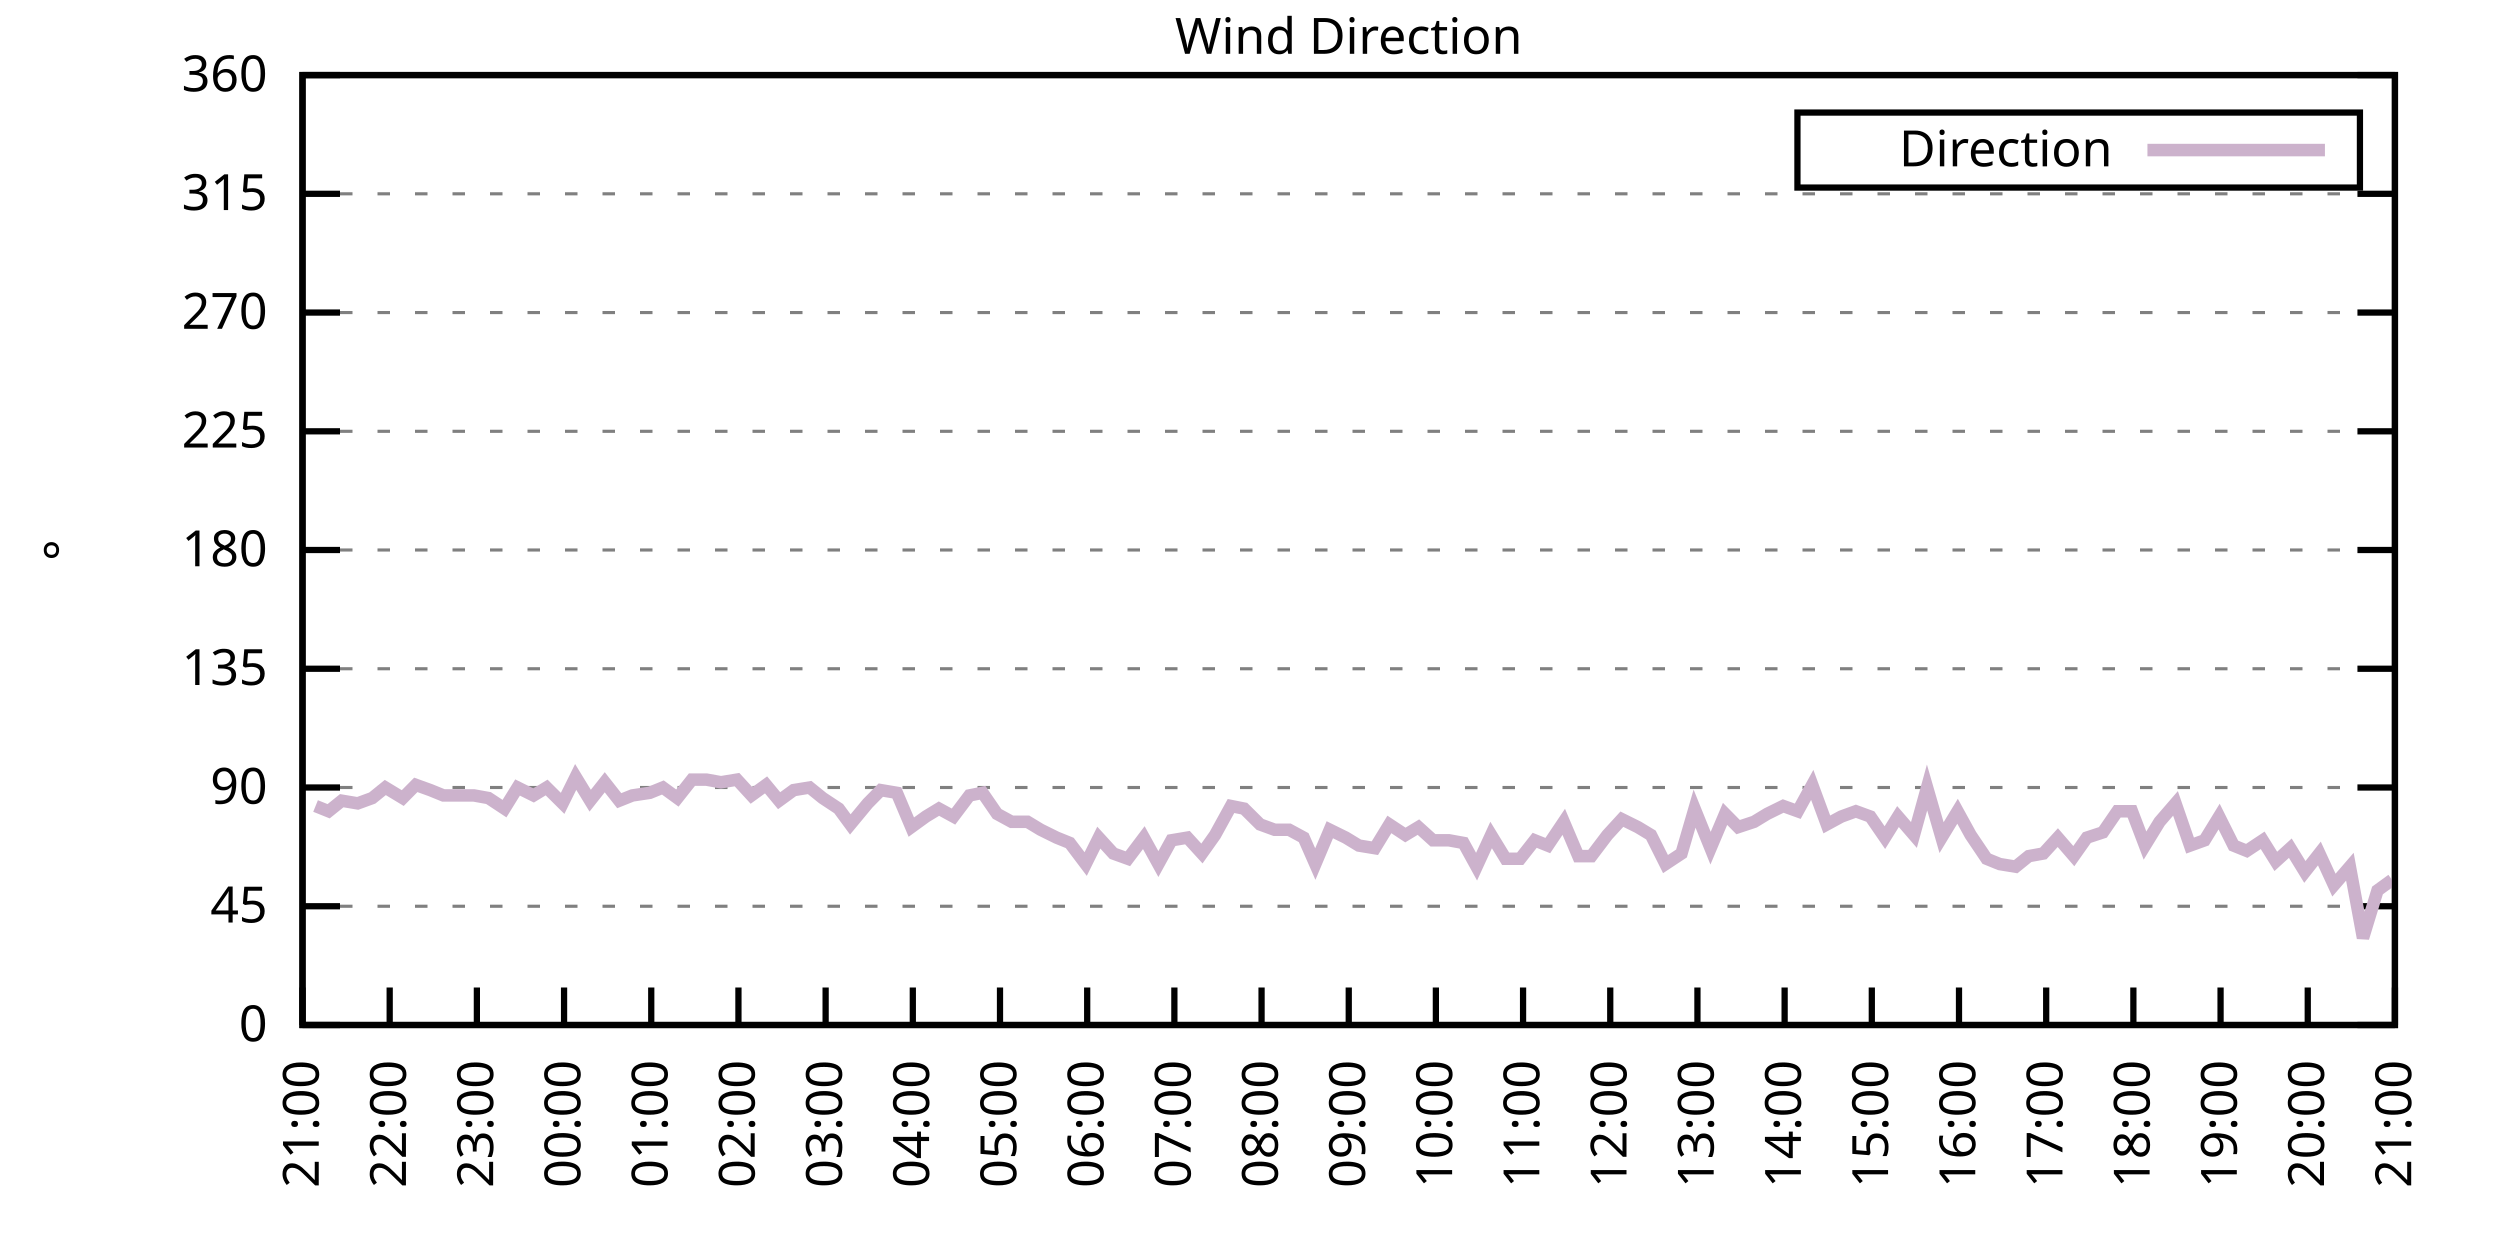
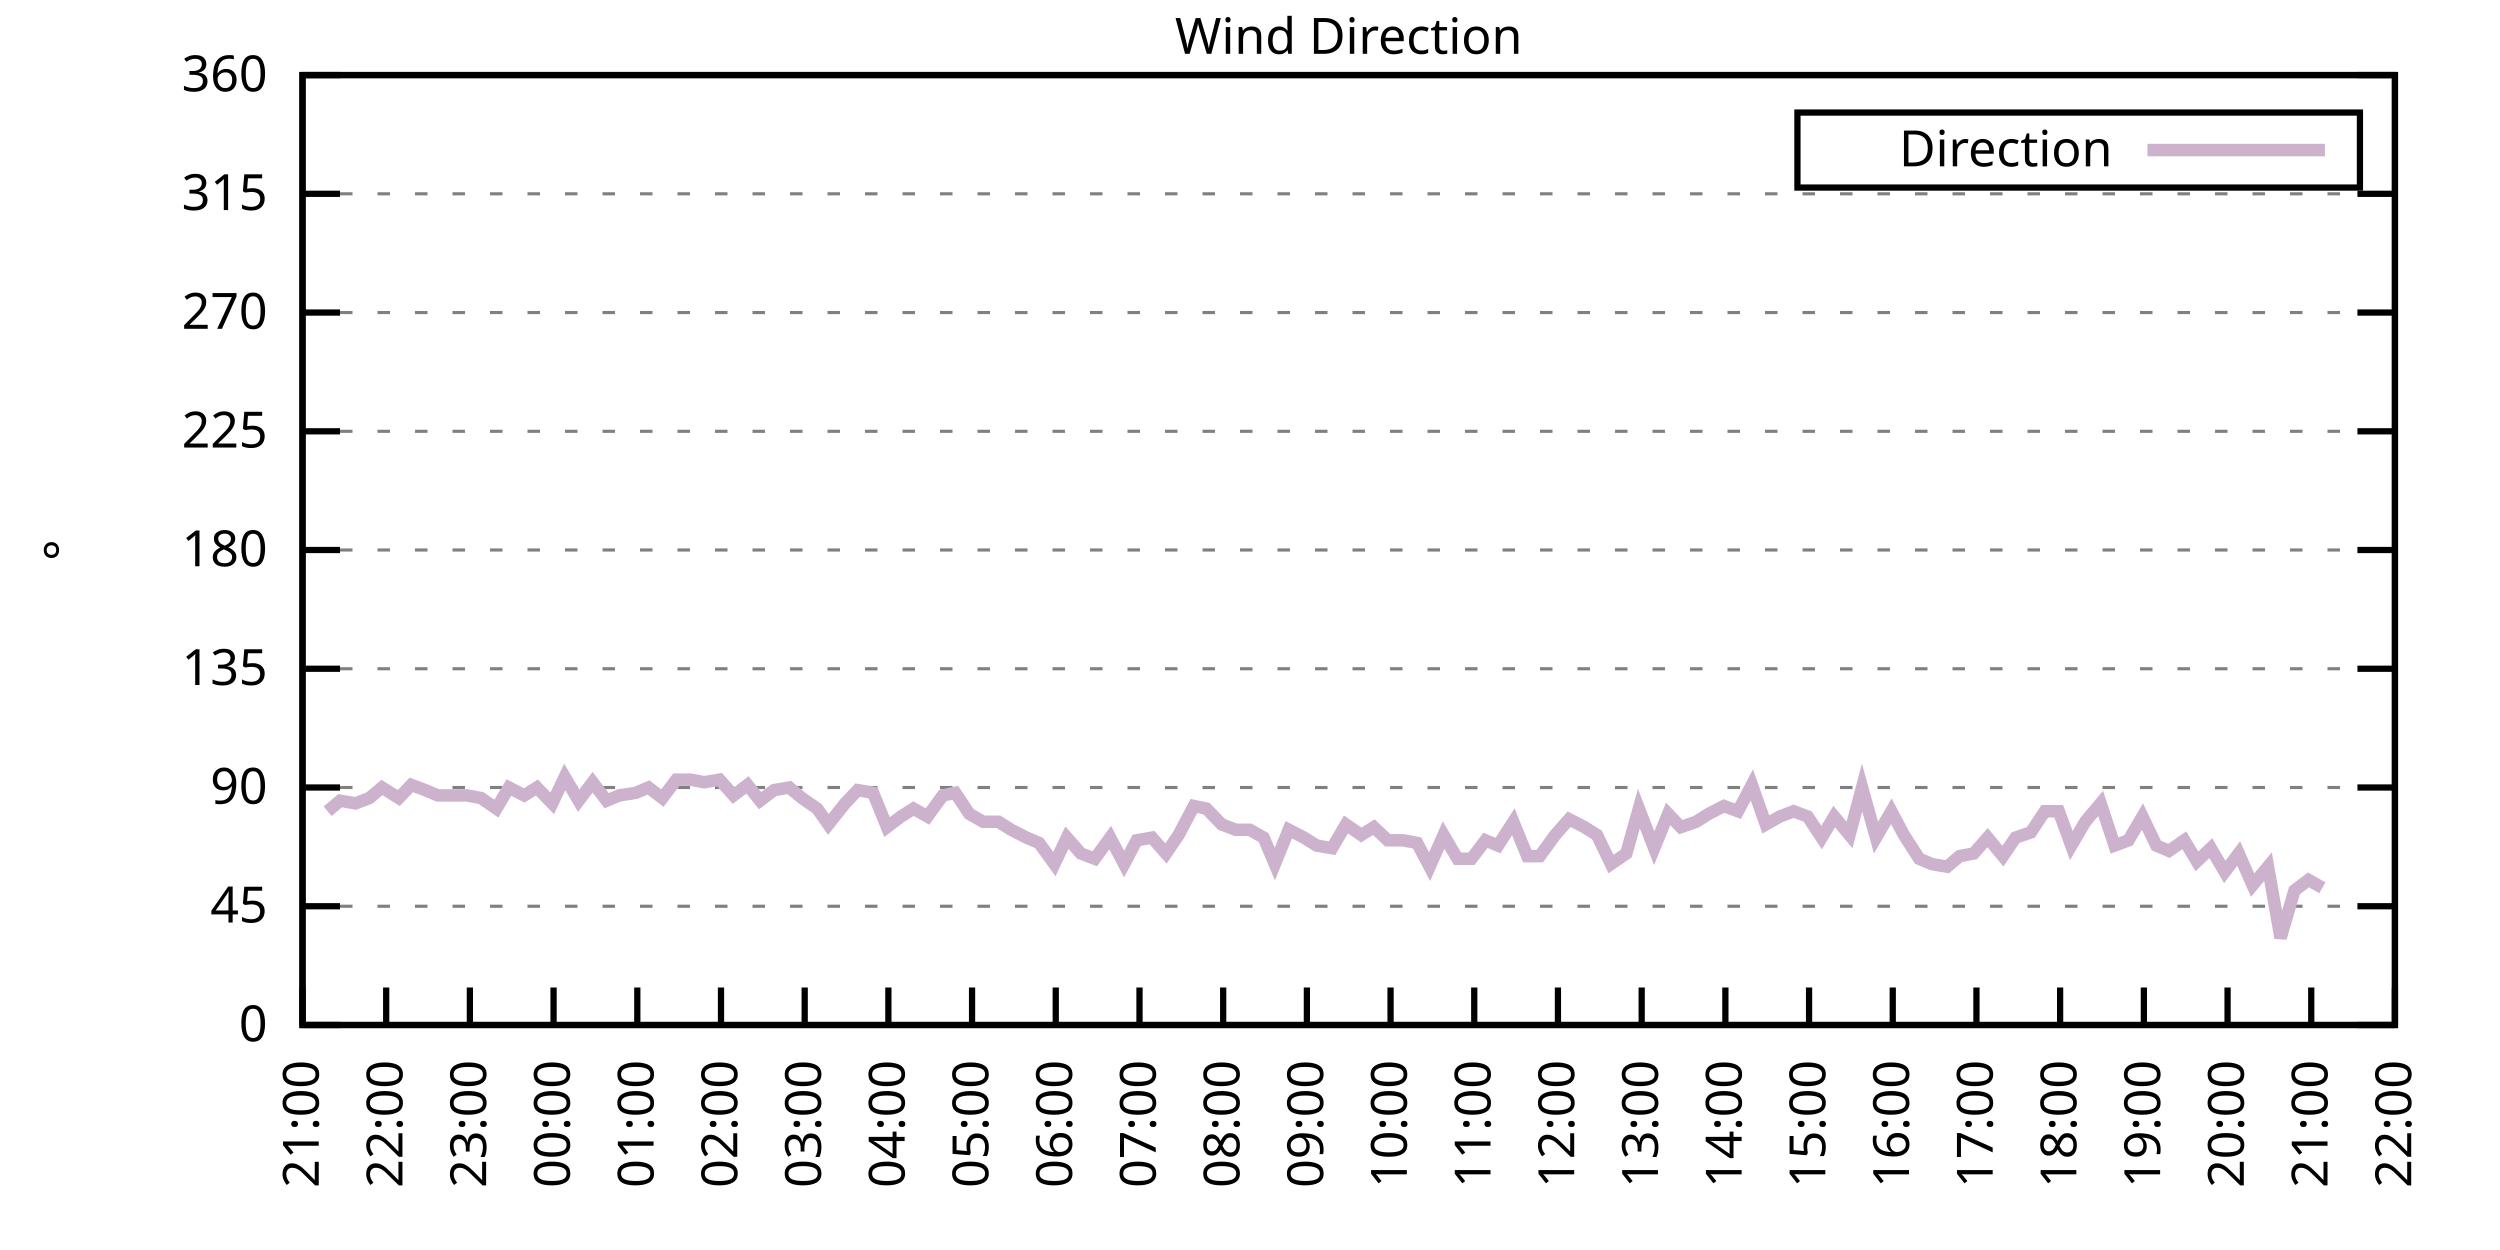
<svg xmlns="http://www.w3.org/2000/svg" xmlns:xlink="http://www.w3.org/1999/xlink" width="400" height="200" viewBox="0 0 400 200">
  <g id="gnuplot_canvas">
    <rect x="0" y="0" width="400" height="200" fill="none" />
    <defs>
      <circle id="gpDot" r="0.5" stroke-width="0.5" stroke="currentColor" />
      <path id="gpPt0" stroke-width="0.333" stroke="currentColor" d="M-1,0 h2 M0,-1 v2" />
      <path id="gpPt1" stroke-width="0.333" stroke="currentColor" d="M-1,-1 L1,1 M1,-1 L-1,1" />
      <path id="gpPt2" stroke-width="0.333" stroke="currentColor" d="M-1,0 L1,0 M0,-1 L0,1 M-1,-1 L1,1 M-1,1 L1,-1" />
      <rect id="gpPt3" stroke-width="0.333" stroke="currentColor" x="-1" y="-1" width="2" height="2" />
      <rect id="gpPt4" stroke-width="0.333" stroke="currentColor" fill="currentColor" x="-1" y="-1" width="2" height="2" />
      <circle id="gpPt5" stroke-width="0.333" stroke="currentColor" cx="0" cy="0" r="1" />
      <use xlink:href="#gpPt5" id="gpPt6" fill="currentColor" stroke="none" />
      <path id="gpPt7" stroke-width="0.333" stroke="currentColor" d="M0,-1.33 L-1.33,0.67 L1.33,0.67 z" />
      <use xlink:href="#gpPt7" id="gpPt8" fill="currentColor" stroke="none" />
      <use xlink:href="#gpPt7" id="gpPt9" stroke="currentColor" transform="rotate(180)" />
      <use xlink:href="#gpPt9" id="gpPt10" fill="currentColor" stroke="none" />
      <use xlink:href="#gpPt3" id="gpPt11" stroke="currentColor" transform="rotate(45)" />
      <use xlink:href="#gpPt11" id="gpPt12" fill="currentColor" stroke="none" />
      <path id="gpPt13" stroke-width="0.333" stroke="currentColor" d="M0,1.330 L1.265,0.411 L0.782,-1.067 L-0.782,-1.076 L-1.265,0.411 z" />
      <use xlink:href="#gpPt13" id="gpPt14" fill="currentColor" stroke="none" />
      <filter id="textbox" filterUnits="objectBoundingBox" x="0" y="0" height="1" width="1">
        <feFlood flood-color="white" flood-opacity="1" result="bgnd" />
        <feComposite in="SourceGraphic" in2="bgnd" operator="atop" />
      </filter>
      <filter id="greybox" filterUnits="objectBoundingBox" x="0" y="0" height="1" width="1">
        <feFlood flood-color="lightgrey" flood-opacity="1" result="grey" />
        <feComposite in="SourceGraphic" in2="grey" operator="atop" />
      </filter>
    </defs>
    <g fill="none" color="white" stroke="currentColor" stroke-width="1.00" stroke-linecap="butt" stroke-linejoin="miter">
</g>
    <g fill="none" color="black" stroke="currentColor" stroke-width="1.00" stroke-linecap="butt" stroke-linejoin="miter">
      <g stroke="none" shape-rendering="crispEdges">
        <polygon fill="rgb(255, 255, 255)" points="48.40,164.00 383.18,164.00 383.18,12.02 48.40,12.02 " />
      </g>
    </g>
    <g fill="none" color="black" stroke="currentColor" stroke-width="1.00" stroke-linecap="butt" stroke-linejoin="miter">
</g>
    <g fill="none" color="black" stroke="black" stroke-width="0.50" stroke-linecap="butt" stroke-linejoin="miter">
</g>
    <g fill="none" color="gray" stroke="currentColor" stroke-width="0.50" stroke-linecap="butt" stroke-linejoin="miter">
      <path stroke="gray" stroke-dasharray="2,4" class="gridline" d="M48.40,164.00 L383.19,164.00  " />
    </g>
    <g fill="none" color="gray" stroke="gray" stroke-width="1.00" stroke-linecap="butt" stroke-linejoin="miter">
</g>
    <g fill="none" color="black" stroke="currentColor" stroke-width="1.00" stroke-linecap="butt" stroke-linejoin="miter">
      <path stroke="black" d="M48.40,164.00 L54.40,164.00 M383.19,164.00 L377.19,164.00  " />
      <g transform="translate(42.80,166.60)" stroke="none" fill="black" font-family="Sans" font-size="8.00" text-anchor="end">
        <text>
          <tspan font-family="Sans"> 0</tspan>
        </text>
      </g>
    </g>
    <g fill="none" color="black" stroke="currentColor" stroke-width="1.00" stroke-linecap="butt" stroke-linejoin="miter">
</g>
    <g fill="none" color="black" stroke="black" stroke-width="0.50" stroke-linecap="butt" stroke-linejoin="miter">
</g>
    <g fill="none" color="gray" stroke="currentColor" stroke-width="0.50" stroke-linecap="butt" stroke-linejoin="miter">
      <path stroke="gray" stroke-dasharray="2,4" class="gridline" d="M48.40,145.00 L383.19,145.00  " />
    </g>
    <g fill="none" color="gray" stroke="gray" stroke-width="1.00" stroke-linecap="butt" stroke-linejoin="miter">
</g>
    <g fill="none" color="black" stroke="currentColor" stroke-width="1.00" stroke-linecap="butt" stroke-linejoin="miter">
      <path stroke="black" d="M48.40,145.00 L54.40,145.00 M383.19,145.00 L377.19,145.00  " />
      <g transform="translate(42.80,147.60)" stroke="none" fill="black" font-family="Sans" font-size="8.00" text-anchor="end">
        <text>
          <tspan font-family="Sans"> 45</tspan>
        </text>
      </g>
    </g>
    <g fill="none" color="black" stroke="currentColor" stroke-width="1.00" stroke-linecap="butt" stroke-linejoin="miter">
</g>
    <g fill="none" color="black" stroke="black" stroke-width="0.50" stroke-linecap="butt" stroke-linejoin="miter">
</g>
    <g fill="none" color="gray" stroke="currentColor" stroke-width="0.50" stroke-linecap="butt" stroke-linejoin="miter">
      <path stroke="gray" stroke-dasharray="2,4" class="gridline" d="M48.40,126.00 L383.19,126.00  " />
    </g>
    <g fill="none" color="gray" stroke="gray" stroke-width="1.00" stroke-linecap="butt" stroke-linejoin="miter">
</g>
    <g fill="none" color="black" stroke="currentColor" stroke-width="1.00" stroke-linecap="butt" stroke-linejoin="miter">
      <path stroke="black" d="M48.40,126.00 L54.40,126.00 M383.19,126.00 L377.19,126.00  " />
      <g transform="translate(42.80,128.60)" stroke="none" fill="black" font-family="Sans" font-size="8.00" text-anchor="end">
        <text>
          <tspan font-family="Sans"> 90</tspan>
        </text>
      </g>
    </g>
    <g fill="none" color="black" stroke="currentColor" stroke-width="1.00" stroke-linecap="butt" stroke-linejoin="miter">
</g>
    <g fill="none" color="black" stroke="black" stroke-width="0.50" stroke-linecap="butt" stroke-linejoin="miter">
</g>
    <g fill="none" color="gray" stroke="currentColor" stroke-width="0.50" stroke-linecap="butt" stroke-linejoin="miter">
      <path stroke="gray" stroke-dasharray="2,4" class="gridline" d="M48.40,107.00 L383.19,107.00  " />
    </g>
    <g fill="none" color="gray" stroke="gray" stroke-width="1.00" stroke-linecap="butt" stroke-linejoin="miter">
</g>
    <g fill="none" color="black" stroke="currentColor" stroke-width="1.00" stroke-linecap="butt" stroke-linejoin="miter">
      <path stroke="black" d="M48.40,107.00 L54.40,107.00 M383.19,107.00 L377.19,107.00  " />
      <g transform="translate(42.80,109.60)" stroke="none" fill="black" font-family="Sans" font-size="8.00" text-anchor="end">
        <text>
          <tspan font-family="Sans"> 135</tspan>
        </text>
      </g>
    </g>
    <g fill="none" color="black" stroke="currentColor" stroke-width="1.00" stroke-linecap="butt" stroke-linejoin="miter">
</g>
    <g fill="none" color="black" stroke="black" stroke-width="0.50" stroke-linecap="butt" stroke-linejoin="miter">
</g>
    <g fill="none" color="gray" stroke="currentColor" stroke-width="0.50" stroke-linecap="butt" stroke-linejoin="miter">
      <path stroke="gray" stroke-dasharray="2,4" class="gridline" d="M48.40,88.00 L383.19,88.00  " />
    </g>
    <g fill="none" color="gray" stroke="gray" stroke-width="1.00" stroke-linecap="butt" stroke-linejoin="miter">
</g>
    <g fill="none" color="black" stroke="currentColor" stroke-width="1.00" stroke-linecap="butt" stroke-linejoin="miter">
      <path stroke="black" d="M48.40,88.00 L54.40,88.00 M383.19,88.00 L377.19,88.00  " />
      <g transform="translate(42.80,90.60)" stroke="none" fill="black" font-family="Sans" font-size="8.00" text-anchor="end">
        <text>
          <tspan font-family="Sans"> 180</tspan>
        </text>
      </g>
    </g>
    <g fill="none" color="black" stroke="currentColor" stroke-width="1.00" stroke-linecap="butt" stroke-linejoin="miter">
</g>
    <g fill="none" color="black" stroke="black" stroke-width="0.50" stroke-linecap="butt" stroke-linejoin="miter">
</g>
    <g fill="none" color="gray" stroke="currentColor" stroke-width="0.50" stroke-linecap="butt" stroke-linejoin="miter">
      <path stroke="gray" stroke-dasharray="2,4" class="gridline" d="M48.40,69.01 L383.19,69.01  " />
    </g>
    <g fill="none" color="gray" stroke="gray" stroke-width="1.00" stroke-linecap="butt" stroke-linejoin="miter">
</g>
    <g fill="none" color="black" stroke="currentColor" stroke-width="1.00" stroke-linecap="butt" stroke-linejoin="miter">
      <path stroke="black" d="M48.40,69.01 L54.40,69.01 M383.19,69.01 L377.19,69.01  " />
      <g transform="translate(42.80,71.61)" stroke="none" fill="black" font-family="Sans" font-size="8.00" text-anchor="end">
        <text>
          <tspan font-family="Sans"> 225</tspan>
        </text>
      </g>
    </g>
    <g fill="none" color="black" stroke="currentColor" stroke-width="1.00" stroke-linecap="butt" stroke-linejoin="miter">
</g>
    <g fill="none" color="black" stroke="black" stroke-width="0.50" stroke-linecap="butt" stroke-linejoin="miter">
</g>
    <g fill="none" color="gray" stroke="currentColor" stroke-width="0.50" stroke-linecap="butt" stroke-linejoin="miter">
      <path stroke="gray" stroke-dasharray="2,4" class="gridline" d="M48.40,50.01 L383.19,50.01  " />
    </g>
    <g fill="none" color="gray" stroke="gray" stroke-width="1.00" stroke-linecap="butt" stroke-linejoin="miter">
</g>
    <g fill="none" color="black" stroke="currentColor" stroke-width="1.00" stroke-linecap="butt" stroke-linejoin="miter">
      <path stroke="black" d="M48.40,50.01 L54.40,50.01 M383.19,50.01 L377.19,50.01  " />
      <g transform="translate(42.80,52.61)" stroke="none" fill="black" font-family="Sans" font-size="8.00" text-anchor="end">
        <text>
          <tspan font-family="Sans"> 270</tspan>
        </text>
      </g>
    </g>
    <g fill="none" color="black" stroke="currentColor" stroke-width="1.00" stroke-linecap="butt" stroke-linejoin="miter">
</g>
    <g fill="none" color="black" stroke="black" stroke-width="0.50" stroke-linecap="butt" stroke-linejoin="miter">
</g>
    <g fill="none" color="gray" stroke="currentColor" stroke-width="0.50" stroke-linecap="butt" stroke-linejoin="miter">
      <path stroke="gray" stroke-dasharray="2,4" class="gridline" d="M48.40,31.01 L383.19,31.01  " />
    </g>
    <g fill="none" color="gray" stroke="gray" stroke-width="1.00" stroke-linecap="butt" stroke-linejoin="miter">
</g>
    <g fill="none" color="black" stroke="currentColor" stroke-width="1.00" stroke-linecap="butt" stroke-linejoin="miter">
      <path stroke="black" d="M48.40,31.01 L54.40,31.01 M383.19,31.01 L377.19,31.01  " />
      <g transform="translate(42.80,33.61)" stroke="none" fill="black" font-family="Sans" font-size="8.00" text-anchor="end">
        <text>
          <tspan font-family="Sans"> 315</tspan>
        </text>
      </g>
    </g>
    <g fill="none" color="black" stroke="currentColor" stroke-width="1.00" stroke-linecap="butt" stroke-linejoin="miter">
</g>
    <g fill="none" color="black" stroke="black" stroke-width="0.50" stroke-linecap="butt" stroke-linejoin="miter">
</g>
    <g fill="none" color="gray" stroke="currentColor" stroke-width="0.50" stroke-linecap="butt" stroke-linejoin="miter">
      <path stroke="gray" stroke-dasharray="2,4" class="gridline" d="M48.40,12.01 L383.19,12.01  " />
    </g>
    <g fill="none" color="gray" stroke="gray" stroke-width="1.00" stroke-linecap="butt" stroke-linejoin="miter">
</g>
    <g fill="none" color="black" stroke="currentColor" stroke-width="1.00" stroke-linecap="butt" stroke-linejoin="miter">
      <path stroke="black" d="M48.40,12.01 L54.40,12.01 M383.19,12.01 L377.19,12.01  " />
      <g transform="translate(42.80,14.61)" stroke="none" fill="black" font-family="Sans" font-size="8.00" text-anchor="end">
        <text>
          <tspan font-family="Sans"> 360</tspan>
        </text>
      </g>
    </g>
    <g fill="none" color="black" stroke="currentColor" stroke-width="1.00" stroke-linecap="butt" stroke-linejoin="miter">
      <path stroke="black" d="M48.40,164.00 L48.40,158.00  " />
      <g transform="translate(51.00,169.60) rotate(270.00)" stroke="none" fill="black" font-family="Sans" font-size="8.00" text-anchor="end">
        <text>
          <tspan font-family="Sans">21:00</tspan>
        </text>
      </g>
    </g>
    <g fill="none" color="black" stroke="currentColor" stroke-width="1.00" stroke-linecap="butt" stroke-linejoin="miter">
-       <path stroke="black" d="M62.35,164.00 L62.35,158.00  " />
-       <g transform="translate(64.95,169.60) rotate(270.00)" stroke="none" fill="black" font-family="Sans" font-size="8.00" text-anchor="end">
+       <path stroke="black" d="M61.79,164.00 L61.79,158.00  " />
+       <g transform="translate(64.39,169.60) rotate(270.00)" stroke="none" fill="black" font-family="Sans" font-size="8.00" text-anchor="end">
        <text>
          <tspan font-family="Sans">22:00</tspan>
        </text>
      </g>
    </g>
    <g fill="none" color="black" stroke="currentColor" stroke-width="1.00" stroke-linecap="butt" stroke-linejoin="miter">
-       <path stroke="black" d="M76.30,164.00 L76.30,158.00  " />
-       <g transform="translate(78.90,169.60) rotate(270.00)" stroke="none" fill="black" font-family="Sans" font-size="8.00" text-anchor="end">
+       <path stroke="black" d="M75.18,164.00 L75.18,158.00  " />
+       <g transform="translate(77.78,169.60) rotate(270.00)" stroke="none" fill="black" font-family="Sans" font-size="8.00" text-anchor="end">
        <text>
          <tspan font-family="Sans">23:00</tspan>
        </text>
      </g>
    </g>
    <g fill="none" color="black" stroke="currentColor" stroke-width="1.00" stroke-linecap="butt" stroke-linejoin="miter">
-       <path stroke="black" d="M90.25,164.00 L90.25,158.00  " />
-       <g transform="translate(92.85,169.60) rotate(270.00)" stroke="none" fill="black" font-family="Sans" font-size="8.00" text-anchor="end">
+       <path stroke="black" d="M88.57,164.00 L88.57,158.00  " />
+       <g transform="translate(91.17,169.60) rotate(270.00)" stroke="none" fill="black" font-family="Sans" font-size="8.00" text-anchor="end">
        <text>
          <tspan font-family="Sans">00:00</tspan>
        </text>
      </g>
    </g>
    <g fill="none" color="black" stroke="currentColor" stroke-width="1.00" stroke-linecap="butt" stroke-linejoin="miter">
-       <path stroke="black" d="M104.20,164.00 L104.20,158.00  " />
-       <g transform="translate(106.80,169.60) rotate(270.00)" stroke="none" fill="black" font-family="Sans" font-size="8.00" text-anchor="end">
+       <path stroke="black" d="M101.97,164.00 L101.97,158.00  " />
+       <g transform="translate(104.57,169.60) rotate(270.00)" stroke="none" fill="black" font-family="Sans" font-size="8.00" text-anchor="end">
        <text>
          <tspan font-family="Sans">01:00</tspan>
        </text>
      </g>
    </g>
    <g fill="none" color="black" stroke="currentColor" stroke-width="1.00" stroke-linecap="butt" stroke-linejoin="miter">
-       <path stroke="black" d="M118.15,164.00 L118.15,158.00  " />
-       <g transform="translate(120.75,169.60) rotate(270.00)" stroke="none" fill="black" font-family="Sans" font-size="8.00" text-anchor="end">
+       <path stroke="black" d="M115.36,164.00 L115.36,158.00  " />
+       <g transform="translate(117.96,169.60) rotate(270.00)" stroke="none" fill="black" font-family="Sans" font-size="8.00" text-anchor="end">
        <text>
          <tspan font-family="Sans">02:00</tspan>
        </text>
      </g>
    </g>
    <g fill="none" color="black" stroke="currentColor" stroke-width="1.00" stroke-linecap="butt" stroke-linejoin="miter">
-       <path stroke="black" d="M132.10,164.00 L132.10,158.00  " />
-       <g transform="translate(134.70,169.60) rotate(270.00)" stroke="none" fill="black" font-family="Sans" font-size="8.00" text-anchor="end">
+       <path stroke="black" d="M128.75,164.00 L128.75,158.00  " />
+       <g transform="translate(131.35,169.60) rotate(270.00)" stroke="none" fill="black" font-family="Sans" font-size="8.00" text-anchor="end">
        <text>
          <tspan font-family="Sans">03:00</tspan>
        </text>
      </g>
    </g>
    <g fill="none" color="black" stroke="currentColor" stroke-width="1.00" stroke-linecap="butt" stroke-linejoin="miter">
-       <path stroke="black" d="M146.05,164.00 L146.05,158.00  " />
-       <g transform="translate(148.65,169.60) rotate(270.00)" stroke="none" fill="black" font-family="Sans" font-size="8.00" text-anchor="end">
+       <path stroke="black" d="M142.14,164.00 L142.14,158.00  " />
+       <g transform="translate(144.74,169.60) rotate(270.00)" stroke="none" fill="black" font-family="Sans" font-size="8.00" text-anchor="end">
        <text>
          <tspan font-family="Sans">04:00</tspan>
        </text>
      </g>
    </g>
    <g fill="none" color="black" stroke="currentColor" stroke-width="1.00" stroke-linecap="butt" stroke-linejoin="miter">
-       <path stroke="black" d="M160.00,164.00 L160.00,158.00  " />
-       <g transform="translate(162.60,169.60) rotate(270.00)" stroke="none" fill="black" font-family="Sans" font-size="8.00" text-anchor="end">
+       <path stroke="black" d="M155.53,164.00 L155.53,158.00  " />
+       <g transform="translate(158.13,169.60) rotate(270.00)" stroke="none" fill="black" font-family="Sans" font-size="8.00" text-anchor="end">
        <text>
          <tspan font-family="Sans">05:00</tspan>
        </text>
      </g>
    </g>
    <g fill="none" color="black" stroke="currentColor" stroke-width="1.00" stroke-linecap="butt" stroke-linejoin="miter">
-       <path stroke="black" d="M173.95,164.00 L173.95,158.00  " />
-       <g transform="translate(176.55,169.60) rotate(270.00)" stroke="none" fill="black" font-family="Sans" font-size="8.00" text-anchor="end">
+       <path stroke="black" d="M168.92,164.00 L168.92,158.00  " />
+       <g transform="translate(171.52,169.60) rotate(270.00)" stroke="none" fill="black" font-family="Sans" font-size="8.00" text-anchor="end">
        <text>
          <tspan font-family="Sans">06:00</tspan>
        </text>
      </g>
    </g>
    <g fill="none" color="black" stroke="currentColor" stroke-width="1.00" stroke-linecap="butt" stroke-linejoin="miter">
-       <path stroke="black" d="M187.90,164.00 L187.90,158.00  " />
-       <g transform="translate(190.50,169.60) rotate(270.00)" stroke="none" fill="black" font-family="Sans" font-size="8.00" text-anchor="end">
+       <path stroke="black" d="M182.32,164.00 L182.32,158.00  " />
+       <g transform="translate(184.92,169.60) rotate(270.00)" stroke="none" fill="black" font-family="Sans" font-size="8.00" text-anchor="end">
        <text>
          <tspan font-family="Sans">07:00</tspan>
        </text>
      </g>
    </g>
    <g fill="none" color="black" stroke="currentColor" stroke-width="1.00" stroke-linecap="butt" stroke-linejoin="miter">
-       <path stroke="black" d="M201.85,164.00 L201.85,158.00  " />
-       <g transform="translate(204.45,169.60) rotate(270.00)" stroke="none" fill="black" font-family="Sans" font-size="8.00" text-anchor="end">
+       <path stroke="black" d="M195.71,164.00 L195.71,158.00  " />
+       <g transform="translate(198.31,169.60) rotate(270.00)" stroke="none" fill="black" font-family="Sans" font-size="8.00" text-anchor="end">
        <text>
          <tspan font-family="Sans">08:00</tspan>
        </text>
      </g>
    </g>
    <g fill="none" color="black" stroke="currentColor" stroke-width="1.00" stroke-linecap="butt" stroke-linejoin="miter">
-       <path stroke="black" d="M215.80,164.00 L215.80,158.00  " />
-       <g transform="translate(218.40,169.60) rotate(270.00)" stroke="none" fill="black" font-family="Sans" font-size="8.00" text-anchor="end">
+       <path stroke="black" d="M209.10,164.00 L209.10,158.00  " />
+       <g transform="translate(211.70,169.60) rotate(270.00)" stroke="none" fill="black" font-family="Sans" font-size="8.00" text-anchor="end">
        <text>
          <tspan font-family="Sans">09:00</tspan>
        </text>
      </g>
    </g>
    <g fill="none" color="black" stroke="currentColor" stroke-width="1.00" stroke-linecap="butt" stroke-linejoin="miter">
-       <path stroke="black" d="M229.74,164.00 L229.74,158.00  " />
-       <g transform="translate(232.34,169.60) rotate(270.00)" stroke="none" fill="black" font-family="Sans" font-size="8.00" text-anchor="end">
+       <path stroke="black" d="M222.49,164.00 L222.49,158.00  " />
+       <g transform="translate(225.09,169.60) rotate(270.00)" stroke="none" fill="black" font-family="Sans" font-size="8.00" text-anchor="end">
        <text>
          <tspan font-family="Sans">10:00</tspan>
        </text>
      </g>
    </g>
    <g fill="none" color="black" stroke="currentColor" stroke-width="1.00" stroke-linecap="butt" stroke-linejoin="miter">
-       <path stroke="black" d="M243.69,164.00 L243.69,158.00  " />
-       <g transform="translate(246.29,169.60) rotate(270.00)" stroke="none" fill="black" font-family="Sans" font-size="8.00" text-anchor="end">
+       <path stroke="black" d="M235.88,164.00 L235.88,158.00  " />
+       <g transform="translate(238.48,169.60) rotate(270.00)" stroke="none" fill="black" font-family="Sans" font-size="8.00" text-anchor="end">
        <text>
          <tspan font-family="Sans">11:00</tspan>
        </text>
      </g>
    </g>
    <g fill="none" color="black" stroke="currentColor" stroke-width="1.00" stroke-linecap="butt" stroke-linejoin="miter">
-       <path stroke="black" d="M257.64,164.00 L257.64,158.00  " />
-       <g transform="translate(260.24,169.60) rotate(270.00)" stroke="none" fill="black" font-family="Sans" font-size="8.00" text-anchor="end">
+       <path stroke="black" d="M249.27,164.00 L249.27,158.00  " />
+       <g transform="translate(251.87,169.60) rotate(270.00)" stroke="none" fill="black" font-family="Sans" font-size="8.00" text-anchor="end">
        <text>
          <tspan font-family="Sans">12:00</tspan>
        </text>
      </g>
    </g>
    <g fill="none" color="black" stroke="currentColor" stroke-width="1.00" stroke-linecap="butt" stroke-linejoin="miter">
-       <path stroke="black" d="M271.59,164.00 L271.59,158.00  " />
-       <g transform="translate(274.19,169.60) rotate(270.00)" stroke="none" fill="black" font-family="Sans" font-size="8.00" text-anchor="end">
+       <path stroke="black" d="M262.67,164.00 L262.67,158.00  " />
+       <g transform="translate(265.27,169.60) rotate(270.00)" stroke="none" fill="black" font-family="Sans" font-size="8.00" text-anchor="end">
        <text>
          <tspan font-family="Sans">13:00</tspan>
        </text>
      </g>
    </g>
    <g fill="none" color="black" stroke="currentColor" stroke-width="1.00" stroke-linecap="butt" stroke-linejoin="miter">
-       <path stroke="black" d="M285.54,164.00 L285.54,158.00  " />
-       <g transform="translate(288.14,169.60) rotate(270.00)" stroke="none" fill="black" font-family="Sans" font-size="8.00" text-anchor="end">
+       <path stroke="black" d="M276.06,164.00 L276.06,158.00  " />
+       <g transform="translate(278.66,169.60) rotate(270.00)" stroke="none" fill="black" font-family="Sans" font-size="8.00" text-anchor="end">
        <text>
          <tspan font-family="Sans">14:00</tspan>
        </text>
      </g>
    </g>
    <g fill="none" color="black" stroke="currentColor" stroke-width="1.00" stroke-linecap="butt" stroke-linejoin="miter">
-       <path stroke="black" d="M299.49,164.00 L299.49,158.00  " />
-       <g transform="translate(302.09,169.60) rotate(270.00)" stroke="none" fill="black" font-family="Sans" font-size="8.00" text-anchor="end">
+       <path stroke="black" d="M289.45,164.00 L289.45,158.00  " />
+       <g transform="translate(292.05,169.60) rotate(270.00)" stroke="none" fill="black" font-family="Sans" font-size="8.00" text-anchor="end">
        <text>
          <tspan font-family="Sans">15:00</tspan>
        </text>
      </g>
    </g>
    <g fill="none" color="black" stroke="currentColor" stroke-width="1.00" stroke-linecap="butt" stroke-linejoin="miter">
-       <path stroke="black" d="M313.44,164.00 L313.44,158.00  " />
-       <g transform="translate(316.04,169.60) rotate(270.00)" stroke="none" fill="black" font-family="Sans" font-size="8.00" text-anchor="end">
+       <path stroke="black" d="M302.84,164.00 L302.84,158.00  " />
+       <g transform="translate(305.44,169.60) rotate(270.00)" stroke="none" fill="black" font-family="Sans" font-size="8.00" text-anchor="end">
        <text>
          <tspan font-family="Sans">16:00</tspan>
        </text>
      </g>
    </g>
    <g fill="none" color="black" stroke="currentColor" stroke-width="1.00" stroke-linecap="butt" stroke-linejoin="miter">
-       <path stroke="black" d="M327.39,164.00 L327.39,158.00  " />
-       <g transform="translate(329.99,169.60) rotate(270.00)" stroke="none" fill="black" font-family="Sans" font-size="8.00" text-anchor="end">
+       <path stroke="black" d="M316.23,164.00 L316.23,158.00  " />
+       <g transform="translate(318.83,169.60) rotate(270.00)" stroke="none" fill="black" font-family="Sans" font-size="8.00" text-anchor="end">
        <text>
          <tspan font-family="Sans">17:00</tspan>
        </text>
      </g>
    </g>
    <g fill="none" color="black" stroke="currentColor" stroke-width="1.00" stroke-linecap="butt" stroke-linejoin="miter">
-       <path stroke="black" d="M341.34,164.00 L341.34,158.00  " />
-       <g transform="translate(343.94,169.60) rotate(270.00)" stroke="none" fill="black" font-family="Sans" font-size="8.00" text-anchor="end">
+       <path stroke="black" d="M329.62,164.00 L329.62,158.00  " />
+       <g transform="translate(332.22,169.60) rotate(270.00)" stroke="none" fill="black" font-family="Sans" font-size="8.00" text-anchor="end">
        <text>
          <tspan font-family="Sans">18:00</tspan>
        </text>
      </g>
    </g>
    <g fill="none" color="black" stroke="currentColor" stroke-width="1.00" stroke-linecap="butt" stroke-linejoin="miter">
-       <path stroke="black" d="M355.29,164.00 L355.29,158.00  " />
-       <g transform="translate(357.89,169.60) rotate(270.00)" stroke="none" fill="black" font-family="Sans" font-size="8.00" text-anchor="end">
+       <path stroke="black" d="M343.02,164.00 L343.02,158.00  " />
+       <g transform="translate(345.62,169.60) rotate(270.00)" stroke="none" fill="black" font-family="Sans" font-size="8.00" text-anchor="end">
        <text>
          <tspan font-family="Sans">19:00</tspan>
        </text>
      </g>
    </g>
    <g fill="none" color="black" stroke="currentColor" stroke-width="1.00" stroke-linecap="butt" stroke-linejoin="miter">
-       <path stroke="black" d="M369.24,164.00 L369.24,158.00  " />
-       <g transform="translate(371.84,169.60) rotate(270.00)" stroke="none" fill="black" font-family="Sans" font-size="8.00" text-anchor="end">
+       <path stroke="black" d="M356.41,164.00 L356.41,158.00  " />
+       <g transform="translate(359.01,169.60) rotate(270.00)" stroke="none" fill="black" font-family="Sans" font-size="8.00" text-anchor="end">
        <text>
          <tspan font-family="Sans">20:00</tspan>
+         </text>
+       </g>
+     </g>
+     <g fill="none" color="black" stroke="currentColor" stroke-width="1.00" stroke-linecap="butt" stroke-linejoin="miter">
+       <path stroke="black" d="M369.80,164.00 L369.80,158.00  " />
+       <g transform="translate(372.40,169.60) rotate(270.00)" stroke="none" fill="black" font-family="Sans" font-size="8.00" text-anchor="end">
+         <text>
+           <tspan font-family="Sans">21:00</tspan>
        </text>
      </g>
    </g>
    <g fill="none" color="black" stroke="currentColor" stroke-width="1.00" stroke-linecap="butt" stroke-linejoin="miter">
      <path stroke="black" d="M383.19,164.00 L383.19,158.00  " />
      <g transform="translate(385.79,169.60) rotate(270.00)" stroke="none" fill="black" font-family="Sans" font-size="8.00" text-anchor="end">
        <text>
-           <tspan font-family="Sans">21:00</tspan>
+           <tspan font-family="Sans">22:00</tspan>
        </text>
      </g>
    </g>
    <g fill="none" color="black" stroke="currentColor" stroke-width="1.00" stroke-linecap="butt" stroke-linejoin="miter">
</g>
    <g fill="none" color="black" stroke="currentColor" stroke-width="1.00" stroke-linecap="butt" stroke-linejoin="miter">
      <path stroke="black" d="M48.40,12.01 L48.40,164.00 L383.19,164.00 L383.19,12.01 L48.40,12.01 Z  " />
    </g>
    <g fill="none" color="black" stroke="currentColor" stroke-width="1.00" stroke-linecap="butt" stroke-linejoin="miter">
</g>
    <g fill="none" color="black" stroke="currentColor" stroke-width="1.00" stroke-linecap="butt" stroke-linejoin="miter">
      <path stroke="black" d="M287.59,30.01 L287.59,18.01 L377.59,18.01 L377.59,30.01 L287.59,30.01 Z  " />
    </g>
    <g id="Wind_direction_plot_1">
      <g fill="none" color="white" stroke="black" stroke-width="2.00" stroke-linecap="butt" stroke-linejoin="miter">
</g>
      <g fill="none" color="black" stroke="currentColor" stroke-width="2.00" stroke-linecap="butt" stroke-linejoin="miter">
        <g transform="translate(337.99,26.61)" stroke="none" fill="black" font-family="Sans" font-size="8.00" text-anchor="end">
          <text>
            <tspan font-family="Sans">Direction</tspan>
          </text>
        </g>
      </g>
      <g fill="none" color="black" stroke="currentColor" stroke-width="2.00" stroke-linecap="butt" stroke-linejoin="miter">
-         <path stroke="rgb(204, 178, 204)" d="M343.59,24.01 L371.99,24.01 M50.49,128.96 L52.58,129.80 L54.68,128.11 L57.23,128.54 L59.56,127.69 L61.65,126.00   L64.44,127.69 L66.53,125.58 L68.86,126.42 L70.95,127.27 L73.74,127.27 L75.83,127.27 L78.16,127.69 L80.72,129.38   L82.81,126.00 L85.37,127.27 L87.46,126.00 L90.02,128.54 L92.11,124.31 L94.43,128.11 L96.76,125.16 L99.08,128.11   L101.18,127.27 L103.97,126.85 L106.06,126.00 L108.38,127.69 L110.71,124.74 L113.03,124.74 L115.36,125.16 L117.92,124.74   L120.24,127.27 L122.57,125.58 L124.66,128.11 L126.98,126.42 L129.54,126.00 L131.63,127.69 L134.19,129.38 L136.05,131.91   L138.84,128.54 L140.93,126.42 L143.49,126.85 L145.81,132.34 L148.14,130.65 L150.23,129.38 L152.56,130.65 L155.11,127.27   L157.21,126.85 L159.53,130.22 L161.86,131.49 L164.41,131.49 L166.51,132.76 L169.06,134.02 L171.16,134.87 L173.71,138.25   L175.81,134.02 L178.13,136.56 L180.46,137.40 L183.01,134.02 L185.34,138.25 L187.43,134.45 L189.99,134.02 L192.31,136.56   L194.41,133.60 L196.96,128.96 L199.06,129.38 L201.61,131.91 L203.94,132.76 L206.26,132.76 L208.59,134.02 L210.45,138.25   L212.77,132.76 L215.33,134.02 L217.42,135.29 L219.98,135.71 L222.30,131.91 L224.86,133.60 L226.95,132.34 L229.28,134.45   L231.84,134.45 L234.16,134.87 L236.25,138.67 L238.58,133.60 L240.90,137.40 L243.23,137.40 L245.55,134.45 L247.65,135.29   L250.20,131.49 L252.53,136.98 L254.62,136.98 L257.18,133.60 L259.50,131.07 L262.06,132.34 L264.15,133.60 L266.48,138.25   L269.04,136.56 L271.13,129.38 L273.69,135.71 L276.01,130.22 L278.10,132.34 L280.66,131.49 L282.75,130.22 L285.31,128.96   L287.64,129.80 L289.96,125.58 L292.29,131.91 L294.61,130.65 L296.94,129.80 L299.26,130.65 L301.58,134.02 L303.68,130.65   L306.23,133.60 L308.33,126.00 L310.65,134.02 L313.21,129.80 L315.30,133.60 L317.86,137.40 L319.95,138.25 L322.51,138.67   L324.60,136.98 L326.93,136.56 L329.25,134.02 L331.81,136.98 L333.90,134.02 L336.46,133.18 L338.78,129.80 L341.11,129.80   L343.20,135.29 L345.53,131.49 L348.08,128.54 L350.41,135.29 L352.73,134.45 L355.06,130.65 L357.38,135.29 L359.48,136.14   L362.03,134.45 L364.13,137.82 L366.45,135.71 L368.78,139.51 L371.10,136.56 L373.43,141.62 L375.98,138.67 L378.08,150.07   L380.40,142.47 L382.73,140.78  " />
+         <path stroke="rgb(204, 178, 204)" d="M343.59,24.01 L371.99,24.01 M52.42,129.80 L54.43,128.11 L56.88,128.54 L59.11,127.69 L61.12,126.00 L63.80,127.69   L65.81,125.58 L68.04,126.42 L70.05,127.27 L72.73,127.27 L74.74,127.27 L76.97,127.69 L79.42,129.38 L81.43,126.00   L83.89,127.27 L85.90,126.00 L88.35,128.54 L90.36,124.31 L92.59,128.11 L94.82,125.16 L97.06,128.11 L99.06,127.27   L101.74,126.85 L103.75,126.00 L105.98,127.69 L108.22,124.74 L110.45,124.74 L112.68,125.16 L115.13,124.74 L117.37,127.27   L119.60,125.58 L121.61,128.11 L123.84,126.42 L126.29,126.00 L128.30,127.69 L130.76,129.38 L132.54,131.91 L135.22,128.54   L137.23,126.42 L139.69,126.85 L141.92,132.34 L144.15,130.65 L146.16,129.38 L148.39,130.65 L150.85,127.27 L152.85,126.85   L155.09,130.22 L157.32,131.49 L159.77,131.49 L161.78,132.76 L164.24,134.02 L166.25,134.87 L168.70,138.25 L170.71,134.02   L172.94,136.56 L175.17,137.40 L177.63,134.02 L179.86,138.25 L181.87,134.45 L184.32,134.02 L186.56,136.56 L188.57,133.60   L191.02,128.96 L193.03,129.38 L195.48,131.91 L197.72,132.76 L199.95,132.76 L202.18,134.02 L203.97,138.25 L206.20,132.76   L208.65,134.02 L210.66,135.29 L213.12,135.71 L215.35,131.91 L217.80,133.60 L219.81,132.34 L222.04,134.45 L224.50,134.45   L226.73,134.87 L228.74,138.67 L230.97,133.60 L233.20,137.40 L235.44,137.40 L237.67,134.45 L239.68,135.29 L242.13,131.49   L244.36,136.98 L246.37,136.98 L248.83,133.60 L251.06,131.07 L253.51,132.34 L255.52,133.60 L257.76,138.25 L260.21,136.56   L262.22,129.38 L264.67,135.71 L266.91,130.22 L268.92,132.34 L271.37,131.49 L273.38,130.22 L275.83,128.96 L278.07,129.80   L280.30,125.58 L282.53,131.91 L284.76,130.65 L286.99,129.80 L289.23,130.65 L291.46,134.02 L293.47,130.65 L295.92,133.60   L297.93,126.00 L300.16,134.02 L302.62,129.80 L304.63,133.60 L307.08,137.40 L309.09,138.25 L311.54,138.67 L313.55,136.98   L315.79,136.56 L318.02,134.02 L320.47,136.98 L322.48,134.02 L324.94,133.18 L327.17,129.80 L329.40,129.80 L331.41,135.29   L333.64,131.49 L336.10,128.54 L338.33,135.29 L340.56,134.45 L342.79,130.65 L345.02,135.29 L347.03,136.14 L349.49,134.45   L351.50,137.82 L353.73,135.71 L355.96,139.51 L358.19,136.56 L360.42,141.62 L362.88,138.67 L364.89,150.07 L367.12,142.47   L369.35,140.78 L371.58,142.05  " />
      </g>
    </g>
    <g fill="none" color="black" stroke="currentColor" stroke-width="2.00" stroke-linecap="butt" stroke-linejoin="miter">
</g>
    <g fill="none" color="black" stroke="black" stroke-width="1.00" stroke-linecap="butt" stroke-linejoin="miter">
</g>
    <g fill="none" color="black" stroke="currentColor" stroke-width="1.00" stroke-linecap="butt" stroke-linejoin="miter">
      <path stroke="black" d="M48.40,12.01 L48.40,164.00 L383.19,164.00 L383.19,12.01 L48.40,12.01 Z  " />
      <g transform="translate(12.80,88.01) rotate(270.00)" stroke="none" fill="black" font-family="Sans" font-size="8.00" text-anchor="middle">
        <text>
          <tspan font-family="Sans">°</tspan>
        </text>
      </g>
    </g>
    <g fill="none" color="black" stroke="currentColor" stroke-width="1.00" stroke-linecap="butt" stroke-linejoin="miter">
</g>
    <g fill="none" color="black" stroke="currentColor" stroke-width="1.00" stroke-linecap="butt" stroke-linejoin="miter">
      <g transform="translate(215.79,8.61)" stroke="none" fill="black" font-family="Sans" font-size="8.00" text-anchor="middle">
        <text>
          <tspan font-family="Sans">Wind Direction</tspan>
        </text>
      </g>
    </g>
    <g fill="none" color="black" stroke="currentColor" stroke-width="1.00" stroke-linecap="butt" stroke-linejoin="miter">
</g>
  </g>
</svg>
